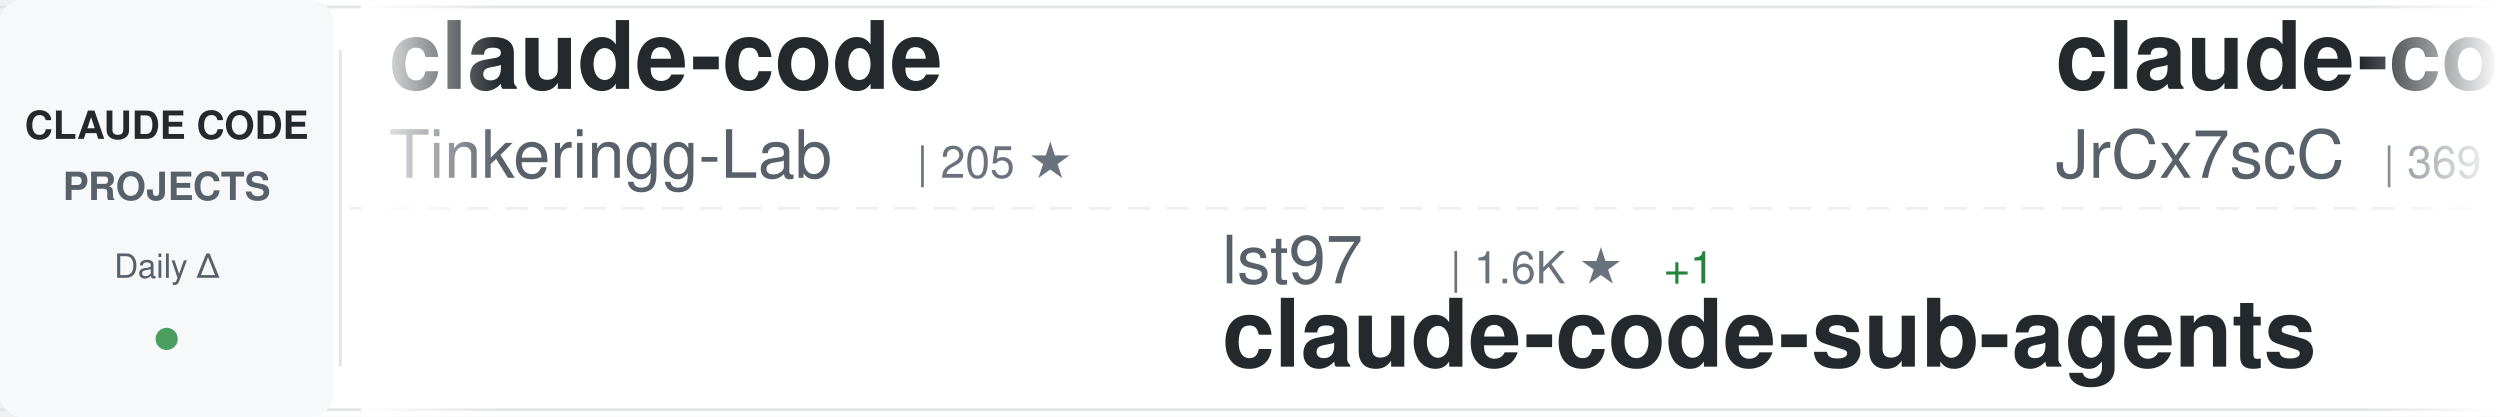
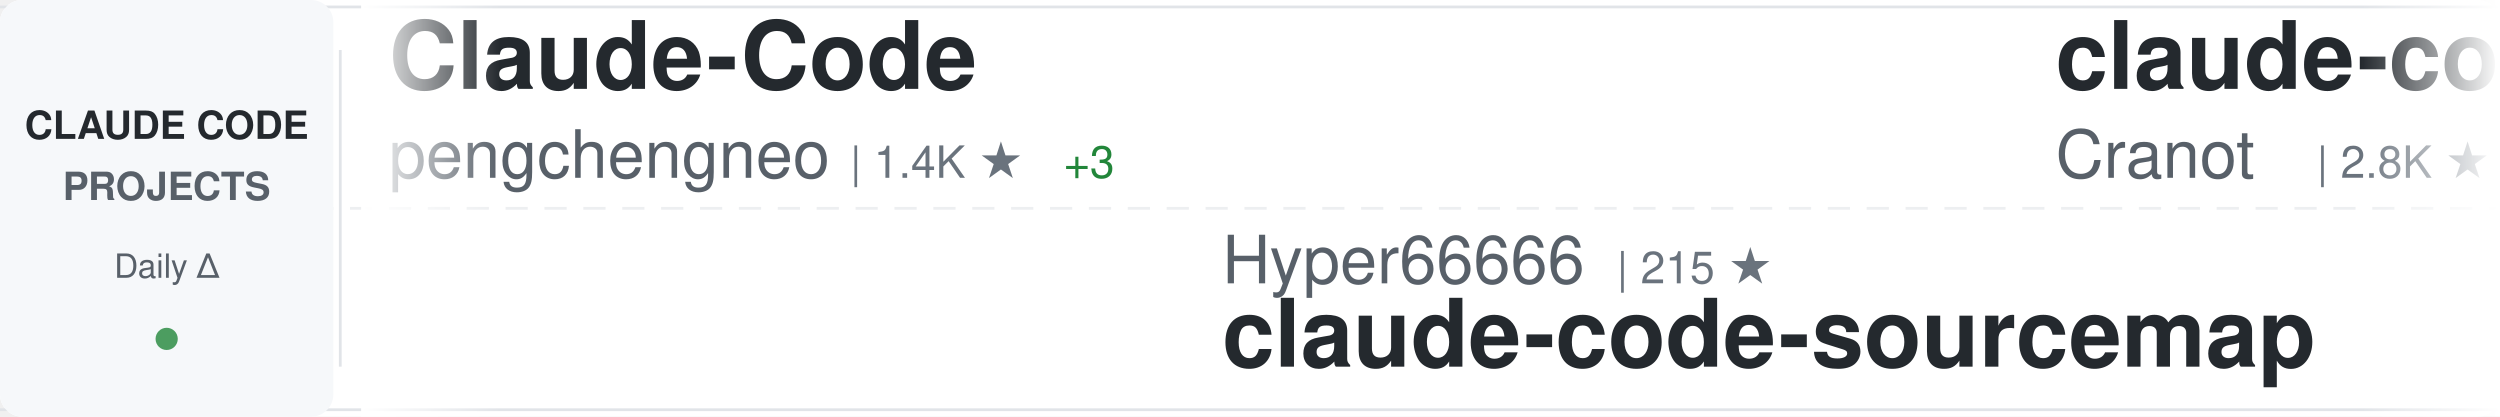
<svg xmlns="http://www.w3.org/2000/svg" width="900" height="150">
  <defs>
    <linearGradient id="awesomeLeftFade" x1="0%" y1="0%" x2="100%" y2="0%">
      <stop offset="0%" style="stop-color:#ffffff;stop-opacity:1" />
      <stop offset="100%" style="stop-color:#ffffff;stop-opacity:0" />
    </linearGradient>
    <linearGradient id="awesomeRightFade" x1="0%" y1="0%" x2="100%" y2="0%">
      <stop offset="0%" style="stop-color:#ffffff;stop-opacity:0" />
      <stop offset="100%" style="stop-color:#ffffff;stop-opacity:1" />
    </linearGradient>
  </defs>
  <rect width="900" height="150" fill="#ffffff" rx="8" />
  <rect x="0" y="2" width="900" height="1" fill="#e1e4e8" />
  <rect x="0" y="147" width="900" height="1" fill="#e1e4e8" />
  <line x1="0" y1="75" x2="900" y2="75" stroke="#e1e4e8" stroke-width="1" stroke-dasharray="8 6" opacity="0.6" />
  <rect x="0" y="0" width="120" height="150" fill="#f6f8fa" rx="8" />
  <text x="60" y="50" font-family="-apple-system, BlinkMacSystemFont, 'Segoe UI', Helvetica, Arial, sans-serif" font-size="14" font-weight="600" fill="#24292e" text-anchor="middle">CLAUDE CODE</text>
  <text x="60" y="72" font-family="-apple-system, BlinkMacSystemFont, 'Segoe UI', Helvetica, Arial, sans-serif" font-size="14" font-weight="600" fill="#586069" text-anchor="middle">PROJECTS</text>
  <text x="60" y="100" font-family="-apple-system, BlinkMacSystemFont, 'Segoe UI', Helvetica, Arial, sans-serif" font-size="12" font-weight="500" fill="#586069" text-anchor="middle">Daily Δ</text>
  <circle cx="60" cy="122" r="4" fill="#22863a" opacity="0.8" />
  <rect x="122" y="18" width="1" height="114" fill="#e1e4e8" />
  <clipPath id="awesomeTickerClip">
    <rect x="130" y="0" width="770" height="150" />
  </clipPath>
  <g clip-path="url(#awesomeTickerClip)">
    <g id="awesomeTickerItems">
      <animateTransform attributeName="transform" attributeType="XML" type="translate" from="0 0" to="-3000 0" dur="54s" repeatCount="indefinite" />
      <g transform="translate(0, 0)">
-         <text x="140" y="32" font-family="-apple-system, BlinkMacSystemFont, 'Segoe UI', Helvetica, Arial, sans-serif" font-size="34" font-weight="600" fill="#24292e">claude-code</text>
-         <text x="140" y="64" font-family="-apple-system, BlinkMacSystemFont, 'Segoe UI', Helvetica, Arial, sans-serif" font-size="24" font-weight="400" fill="#586069">Tinkeringg-Lab</text>
-         <text x="330" y="64" font-family="-apple-system, BlinkMacSystemFont, 'Segoe UI', Helvetica, Arial, sans-serif" font-size="16" font-weight="500" fill="#6a737d">| 205 ★</text>
+         <text x="140" y="32" font-family="-apple-system, BlinkMacSystemFont, 'Segoe UI', Helvetica, Arial, sans-serif" font-size="34" font-weight="600" fill="#24292e">Claude-Code</text>
+         <text x="140" y="64" font-family="-apple-system, BlinkMacSystemFont, 'Segoe UI', Helvetica, Arial, sans-serif" font-size="24" font-weight="400" fill="#586069">pengchengneo</text>
+         <text x="306" y="64" font-family="-apple-system, BlinkMacSystemFont, 'Segoe UI', Helvetica, Arial, sans-serif" font-size="16" font-weight="500" fill="#6a737d">| 1.4K ★</text>
+         <text x="383" y="64" font-family="-apple-system, BlinkMacSystemFont, 'Segoe UI', Helvetica, Arial, sans-serif" font-size="16" font-weight="500" fill="#22863a"> +3</text>
      </g>
      <g transform="translate(300, 0)">
-         <text x="140" y="102" font-family="-apple-system, BlinkMacSystemFont, 'Segoe UI', Helvetica, Arial, sans-serif" font-size="24" font-weight="400" fill="#586069">lst97</text>
-         <text x="222" y="102" font-family="-apple-system, BlinkMacSystemFont, 'Segoe UI', Helvetica, Arial, sans-serif" font-size="16" font-weight="500" fill="#6a737d">| 1.6K ★</text>
-         <text x="299" y="102" font-family="-apple-system, BlinkMacSystemFont, 'Segoe UI', Helvetica, Arial, sans-serif" font-size="16" font-weight="500" fill="#22863a"> +1</text>
-         <text x="140" y="132" font-family="-apple-system, BlinkMacSystemFont, 'Segoe UI', Helvetica, Arial, sans-serif" font-size="34" font-weight="600" fill="#24292e">claude-code-sub-agents</text>
+         <text x="140" y="102" font-family="-apple-system, BlinkMacSystemFont, 'Segoe UI', Helvetica, Arial, sans-serif" font-size="24" font-weight="400" fill="#586069">Hyper66666</text>
+         <text x="282" y="102" font-family="-apple-system, BlinkMacSystemFont, 'Segoe UI', Helvetica, Arial, sans-serif" font-size="16" font-weight="500" fill="#6a737d">| 215 ★</text>
+         <text x="140" y="132" font-family="-apple-system, BlinkMacSystemFont, 'Segoe UI', Helvetica, Arial, sans-serif" font-size="34" font-weight="600" fill="#24292e">claude-code-sourcemap</text>
      </g>
      <g transform="translate(600, 0)">
-         <text x="140" y="32" font-family="-apple-system, BlinkMacSystemFont, 'Segoe UI', Helvetica, Arial, sans-serif" font-size="34" font-weight="600" fill="#24292e">claude-code-source</text>
-         <text x="140" y="64" font-family="-apple-system, BlinkMacSystemFont, 'Segoe UI', Helvetica, Arial, sans-serif" font-size="24" font-weight="400" fill="#586069">JrCx7scC</text>
-         <text x="258" y="64" font-family="-apple-system, BlinkMacSystemFont, 'Segoe UI', Helvetica, Arial, sans-serif" font-size="16" font-weight="500" fill="#6a737d">| 369 ★</text>
+         <text x="140" y="32" font-family="-apple-system, BlinkMacSystemFont, 'Segoe UI', Helvetica, Arial, sans-serif" font-size="34" font-weight="600" fill="#24292e">claude-code-guide</text>
+         <text x="140" y="64" font-family="-apple-system, BlinkMacSystemFont, 'Segoe UI', Helvetica, Arial, sans-serif" font-size="24" font-weight="400" fill="#586069">Cranot</text>
+         <text x="234" y="64" font-family="-apple-system, BlinkMacSystemFont, 'Segoe UI', Helvetica, Arial, sans-serif" font-size="16" font-weight="500" fill="#6a737d">| 2.8K ★</text>
+         <text x="311" y="64" font-family="-apple-system, BlinkMacSystemFont, 'Segoe UI', Helvetica, Arial, sans-serif" font-size="16" font-weight="500" fill="#22863a"> +6</text>
      </g>
      <g transform="translate(900, 0)">
-         <text x="140" y="102" font-family="-apple-system, BlinkMacSystemFont, 'Segoe UI', Helvetica, Arial, sans-serif" font-size="24" font-weight="400" fill="#586069">sugyan</text>
-         <text x="234" y="102" font-family="-apple-system, BlinkMacSystemFont, 'Segoe UI', Helvetica, Arial, sans-serif" font-size="16" font-weight="500" fill="#6a737d">| 1.1K ★</text>
-         <text x="311" y="102" font-family="-apple-system, BlinkMacSystemFont, 'Segoe UI', Helvetica, Arial, sans-serif" font-size="16" font-weight="500" fill="#22863a"> +1</text>
-         <text x="140" y="132" font-family="-apple-system, BlinkMacSystemFont, 'Segoe UI', Helvetica, Arial, sans-serif" font-size="34" font-weight="600" fill="#24292e">claude-code-webui</text>
+         <text x="140" y="102" font-family="-apple-system, BlinkMacSystemFont, 'Segoe UI', Helvetica, Arial, sans-serif" font-size="24" font-weight="400" fill="#586069">ghuntley</text>
+         <text x="258" y="102" font-family="-apple-system, BlinkMacSystemFont, 'Segoe UI', Helvetica, Arial, sans-serif" font-size="16" font-weight="500" fill="#6a737d">| 979 ★</text>
+         <text x="326" y="102" font-family="-apple-system, BlinkMacSystemFont, 'Segoe UI', Helvetica, Arial, sans-serif" font-size="16" font-weight="500" fill="#22863a"> +1</text>
+         <text x="140" y="132" font-family="-apple-system, BlinkMacSystemFont, 'Segoe UI', Helvetica, Arial, sans-serif" font-size="34" font-weight="600" fill="#24292e">claude-code-source-code-...</text>
      </g>
      <g transform="translate(1200, 0)">
-         <text x="140" y="32" font-family="-apple-system, BlinkMacSystemFont, 'Segoe UI', Helvetica, Arial, sans-serif" font-size="34" font-weight="600" fill="#24292e">ClaudeCodeAgents</text>
-         <text x="140" y="64" font-family="-apple-system, BlinkMacSystemFont, 'Segoe UI', Helvetica, Arial, sans-serif" font-size="24" font-weight="400" fill="#586069">darcyegb</text>
-         <text x="258" y="64" font-family="-apple-system, BlinkMacSystemFont, 'Segoe UI', Helvetica, Arial, sans-serif" font-size="16" font-weight="500" fill="#6a737d">| 701 ★</text>
+         <text x="140" y="32" font-family="-apple-system, BlinkMacSystemFont, 'Segoe UI', Helvetica, Arial, sans-serif" font-size="34" font-weight="600" fill="#24292e">Claude-Code</text>
+         <text x="140" y="64" font-family="-apple-system, BlinkMacSystemFont, 'Segoe UI', Helvetica, Arial, sans-serif" font-size="24" font-weight="400" fill="#586069">KPR111</text>
+         <text x="234" y="64" font-family="-apple-system, BlinkMacSystemFont, 'Segoe UI', Helvetica, Arial, sans-serif" font-size="16" font-weight="500" fill="#6a737d">| 18 ★</text>
      </g>
      <g transform="translate(1500, 0)">
-         <text x="140" y="102" font-family="-apple-system, BlinkMacSystemFont, 'Segoe UI', Helvetica, Arial, sans-serif" font-size="24" font-weight="400" fill="#586069">nanocoai</text>
-         <text x="258" y="102" font-family="-apple-system, BlinkMacSystemFont, 'Segoe UI', Helvetica, Arial, sans-serif" font-size="16" font-weight="500" fill="#6a737d">| 29.5K ★</text>
-         <text x="344" y="102" font-family="-apple-system, BlinkMacSystemFont, 'Segoe UI', Helvetica, Arial, sans-serif" font-size="16" font-weight="500" fill="#22863a"> +44</text>
-         <text x="140" y="132" font-family="-apple-system, BlinkMacSystemFont, 'Segoe UI', Helvetica, Arial, sans-serif" font-size="34" font-weight="600" fill="#24292e">nanoclaw</text>
+         <text x="140" y="102" font-family="-apple-system, BlinkMacSystemFont, 'Segoe UI', Helvetica, Arial, sans-serif" font-size="24" font-weight="400" fill="#586069">jarmuine</text>
+         <text x="258" y="102" font-family="-apple-system, BlinkMacSystemFont, 'Segoe UI', Helvetica, Arial, sans-serif" font-size="16" font-weight="500" fill="#6a737d">| 2.2K ★</text>
+         <text x="335" y="102" font-family="-apple-system, BlinkMacSystemFont, 'Segoe UI', Helvetica, Arial, sans-serif" font-size="16" font-weight="500" fill="#22863a"> +4</text>
+         <text x="140" y="132" font-family="-apple-system, BlinkMacSystemFont, 'Segoe UI', Helvetica, Arial, sans-serif" font-size="34" font-weight="600" fill="#24292e">claude-code</text>
      </g>
      <g transform="translate(1800, 0)">
        <text x="140" y="32" font-family="-apple-system, BlinkMacSystemFont, 'Segoe UI', Helvetica, Arial, sans-serif" font-size="34" font-weight="600" fill="#24292e">claude-code</text>
-         <text x="140" y="64" font-family="-apple-system, BlinkMacSystemFont, 'Segoe UI', Helvetica, Arial, sans-serif" font-size="24" font-weight="400" fill="#586069">isboyjc</text>
-         <text x="246" y="64" font-family="-apple-system, BlinkMacSystemFont, 'Segoe UI', Helvetica, Arial, sans-serif" font-size="16" font-weight="500" fill="#6a737d">| 157 ★</text>
+         <text x="140" y="64" font-family="-apple-system, BlinkMacSystemFont, 'Segoe UI', Helvetica, Arial, sans-serif" font-size="24" font-weight="400" fill="#586069">claude-code-best</text>
+         <text x="354" y="64" font-family="-apple-system, BlinkMacSystemFont, 'Segoe UI', Helvetica, Arial, sans-serif" font-size="16" font-weight="500" fill="#6a737d">| 19.1K ★</text>
+         <text x="440" y="64" font-family="-apple-system, BlinkMacSystemFont, 'Segoe UI', Helvetica, Arial, sans-serif" font-size="16" font-weight="500" fill="#22863a"> +74</text>
      </g>
      <g transform="translate(2100, 0)">
-         <text x="140" y="102" font-family="-apple-system, BlinkMacSystemFont, 'Segoe UI', Helvetica, Arial, sans-serif" font-size="24" font-weight="400" fill="#586069">ding113</text>
-         <text x="246" y="102" font-family="-apple-system, BlinkMacSystemFont, 'Segoe UI', Helvetica, Arial, sans-serif" font-size="16" font-weight="500" fill="#6a737d">| 2.9K ★</text>
-         <text x="323" y="102" font-family="-apple-system, BlinkMacSystemFont, 'Segoe UI', Helvetica, Arial, sans-serif" font-size="16" font-weight="500" fill="#22863a"> +5</text>
-         <text x="140" y="132" font-family="-apple-system, BlinkMacSystemFont, 'Segoe UI', Helvetica, Arial, sans-serif" font-size="34" font-weight="600" fill="#24292e">claude-code-hub</text>
+         <text x="140" y="102" font-family="-apple-system, BlinkMacSystemFont, 'Segoe UI', Helvetica, Arial, sans-serif" font-size="24" font-weight="400" fill="#586069">snarktank</text>
+         <text x="270" y="102" font-family="-apple-system, BlinkMacSystemFont, 'Segoe UI', Helvetica, Arial, sans-serif" font-size="16" font-weight="500" fill="#6a737d">| 19.7K ★</text>
+         <text x="356" y="102" font-family="-apple-system, BlinkMacSystemFont, 'Segoe UI', Helvetica, Arial, sans-serif" font-size="16" font-weight="500" fill="#22863a"> +53</text>
+         <text x="140" y="132" font-family="-apple-system, BlinkMacSystemFont, 'Segoe UI', Helvetica, Arial, sans-serif" font-size="34" font-weight="600" fill="#24292e">ralph</text>
      </g>
      <g transform="translate(2400, 0)">
-         <text x="140" y="32" font-family="-apple-system, BlinkMacSystemFont, 'Segoe UI', Helvetica, Arial, sans-serif" font-size="34" font-weight="600" fill="#24292e">andrej-karpathy-skills</text>
-         <text x="140" y="64" font-family="-apple-system, BlinkMacSystemFont, 'Segoe UI', Helvetica, Arial, sans-serif" font-size="24" font-weight="400" fill="#586069">multica-ai</text>
-         <text x="282" y="64" font-family="-apple-system, BlinkMacSystemFont, 'Segoe UI', Helvetica, Arial, sans-serif" font-size="16" font-weight="500" fill="#6a737d">| 158.8K ★</text>
-         <text x="377" y="64" font-family="-apple-system, BlinkMacSystemFont, 'Segoe UI', Helvetica, Arial, sans-serif" font-size="16" font-weight="500" fill="#22863a"> +2.0K</text>
+         <text x="140" y="32" font-family="-apple-system, BlinkMacSystemFont, 'Segoe UI', Helvetica, Arial, sans-serif" font-size="34" font-weight="600" fill="#24292e">claude-code</text>
+         <text x="140" y="64" font-family="-apple-system, BlinkMacSystemFont, 'Segoe UI', Helvetica, Arial, sans-serif" font-size="24" font-weight="400" fill="#586069">freestylefly</text>
+         <text x="306" y="64" font-family="-apple-system, BlinkMacSystemFont, 'Segoe UI', Helvetica, Arial, sans-serif" font-size="16" font-weight="500" fill="#6a737d">| 125 ★</text>
      </g>
      <g transform="translate(2700, 0)">
-         <text x="140" y="102" font-family="-apple-system, BlinkMacSystemFont, 'Segoe UI', Helvetica, Arial, sans-serif" font-size="24" font-weight="400" fill="#586069">ponponon</text>
-         <text x="258" y="102" font-family="-apple-system, BlinkMacSystemFont, 'Segoe UI', Helvetica, Arial, sans-serif" font-size="16" font-weight="500" fill="#6a737d">| 2.3K ★</text>
-         <text x="335" y="102" font-family="-apple-system, BlinkMacSystemFont, 'Segoe UI', Helvetica, Arial, sans-serif" font-size="16" font-weight="500" fill="#22863a"> +2</text>
-         <text x="140" y="132" font-family="-apple-system, BlinkMacSystemFont, 'Segoe UI', Helvetica, Arial, sans-serif" font-size="34" font-weight="600" fill="#24292e">claude_code_src</text>
+         <text x="140" y="102" font-family="-apple-system, BlinkMacSystemFont, 'Segoe UI', Helvetica, Arial, sans-serif" font-size="24" font-weight="400" fill="#586069">anthropics</text>
+         <text x="282" y="102" font-family="-apple-system, BlinkMacSystemFont, 'Segoe UI', Helvetica, Arial, sans-serif" font-size="16" font-weight="500" fill="#6a737d">| 4.9K ★</text>
+         <text x="359" y="102" font-family="-apple-system, BlinkMacSystemFont, 'Segoe UI', Helvetica, Arial, sans-serif" font-size="16" font-weight="500" fill="#22863a"> +14</text>
+         <text x="140" y="132" font-family="-apple-system, BlinkMacSystemFont, 'Segoe UI', Helvetica, Arial, sans-serif" font-size="34" font-weight="600" fill="#24292e">claude-code-security-rev...</text>
      </g>
      <g transform="translate(3000, 0)">
-         <text x="140" y="32" font-family="-apple-system, BlinkMacSystemFont, 'Segoe UI', Helvetica, Arial, sans-serif" font-size="34" font-weight="600" fill="#24292e">claude-code</text>
-         <text x="140" y="64" font-family="-apple-system, BlinkMacSystemFont, 'Segoe UI', Helvetica, Arial, sans-serif" font-size="24" font-weight="400" fill="#586069">Tinkeringg-Lab</text>
-         <text x="330" y="64" font-family="-apple-system, BlinkMacSystemFont, 'Segoe UI', Helvetica, Arial, sans-serif" font-size="16" font-weight="500" fill="#6a737d">| 205 ★</text>
+         <text x="140" y="32" font-family="-apple-system, BlinkMacSystemFont, 'Segoe UI', Helvetica, Arial, sans-serif" font-size="34" font-weight="600" fill="#24292e">Claude-Code</text>
+         <text x="140" y="64" font-family="-apple-system, BlinkMacSystemFont, 'Segoe UI', Helvetica, Arial, sans-serif" font-size="24" font-weight="400" fill="#586069">pengchengneo</text>
+         <text x="306" y="64" font-family="-apple-system, BlinkMacSystemFont, 'Segoe UI', Helvetica, Arial, sans-serif" font-size="16" font-weight="500" fill="#6a737d">| 1.4K ★</text>
+         <text x="383" y="64" font-family="-apple-system, BlinkMacSystemFont, 'Segoe UI', Helvetica, Arial, sans-serif" font-size="16" font-weight="500" fill="#22863a"> +3</text>
      </g>
      <g transform="translate(3300, 0)">
-         <text x="140" y="102" font-family="-apple-system, BlinkMacSystemFont, 'Segoe UI', Helvetica, Arial, sans-serif" font-size="24" font-weight="400" fill="#586069">lst97</text>
-         <text x="222" y="102" font-family="-apple-system, BlinkMacSystemFont, 'Segoe UI', Helvetica, Arial, sans-serif" font-size="16" font-weight="500" fill="#6a737d">| 1.6K ★</text>
-         <text x="299" y="102" font-family="-apple-system, BlinkMacSystemFont, 'Segoe UI', Helvetica, Arial, sans-serif" font-size="16" font-weight="500" fill="#22863a"> +1</text>
-         <text x="140" y="132" font-family="-apple-system, BlinkMacSystemFont, 'Segoe UI', Helvetica, Arial, sans-serif" font-size="34" font-weight="600" fill="#24292e">claude-code-sub-agents</text>
+         <text x="140" y="102" font-family="-apple-system, BlinkMacSystemFont, 'Segoe UI', Helvetica, Arial, sans-serif" font-size="24" font-weight="400" fill="#586069">Hyper66666</text>
+         <text x="282" y="102" font-family="-apple-system, BlinkMacSystemFont, 'Segoe UI', Helvetica, Arial, sans-serif" font-size="16" font-weight="500" fill="#6a737d">| 215 ★</text>
+         <text x="140" y="132" font-family="-apple-system, BlinkMacSystemFont, 'Segoe UI', Helvetica, Arial, sans-serif" font-size="34" font-weight="600" fill="#24292e">claude-code-sourcemap</text>
      </g>
      <g transform="translate(3600, 0)">
-         <text x="140" y="32" font-family="-apple-system, BlinkMacSystemFont, 'Segoe UI', Helvetica, Arial, sans-serif" font-size="34" font-weight="600" fill="#24292e">claude-code-source</text>
-         <text x="140" y="64" font-family="-apple-system, BlinkMacSystemFont, 'Segoe UI', Helvetica, Arial, sans-serif" font-size="24" font-weight="400" fill="#586069">JrCx7scC</text>
-         <text x="258" y="64" font-family="-apple-system, BlinkMacSystemFont, 'Segoe UI', Helvetica, Arial, sans-serif" font-size="16" font-weight="500" fill="#6a737d">| 369 ★</text>
+         <text x="140" y="32" font-family="-apple-system, BlinkMacSystemFont, 'Segoe UI', Helvetica, Arial, sans-serif" font-size="34" font-weight="600" fill="#24292e">claude-code-guide</text>
+         <text x="140" y="64" font-family="-apple-system, BlinkMacSystemFont, 'Segoe UI', Helvetica, Arial, sans-serif" font-size="24" font-weight="400" fill="#586069">Cranot</text>
+         <text x="234" y="64" font-family="-apple-system, BlinkMacSystemFont, 'Segoe UI', Helvetica, Arial, sans-serif" font-size="16" font-weight="500" fill="#6a737d">| 2.8K ★</text>
+         <text x="311" y="64" font-family="-apple-system, BlinkMacSystemFont, 'Segoe UI', Helvetica, Arial, sans-serif" font-size="16" font-weight="500" fill="#22863a"> +6</text>
      </g>
      <g transform="translate(3900, 0)">
-         <text x="140" y="102" font-family="-apple-system, BlinkMacSystemFont, 'Segoe UI', Helvetica, Arial, sans-serif" font-size="24" font-weight="400" fill="#586069">sugyan</text>
-         <text x="234" y="102" font-family="-apple-system, BlinkMacSystemFont, 'Segoe UI', Helvetica, Arial, sans-serif" font-size="16" font-weight="500" fill="#6a737d">| 1.1K ★</text>
-         <text x="311" y="102" font-family="-apple-system, BlinkMacSystemFont, 'Segoe UI', Helvetica, Arial, sans-serif" font-size="16" font-weight="500" fill="#22863a"> +1</text>
-         <text x="140" y="132" font-family="-apple-system, BlinkMacSystemFont, 'Segoe UI', Helvetica, Arial, sans-serif" font-size="34" font-weight="600" fill="#24292e">claude-code-webui</text>
+         <text x="140" y="102" font-family="-apple-system, BlinkMacSystemFont, 'Segoe UI', Helvetica, Arial, sans-serif" font-size="24" font-weight="400" fill="#586069">ghuntley</text>
+         <text x="258" y="102" font-family="-apple-system, BlinkMacSystemFont, 'Segoe UI', Helvetica, Arial, sans-serif" font-size="16" font-weight="500" fill="#6a737d">| 979 ★</text>
+         <text x="326" y="102" font-family="-apple-system, BlinkMacSystemFont, 'Segoe UI', Helvetica, Arial, sans-serif" font-size="16" font-weight="500" fill="#22863a"> +1</text>
+         <text x="140" y="132" font-family="-apple-system, BlinkMacSystemFont, 'Segoe UI', Helvetica, Arial, sans-serif" font-size="34" font-weight="600" fill="#24292e">claude-code-source-code-...</text>
      </g>
    </g>
  </g>
  <rect x="130" y="0" width="50" height="150" fill="url(#awesomeLeftFade)" />
  <rect x="850" y="0" width="50" height="150" fill="url(#awesomeRightFade)" />
</svg>
